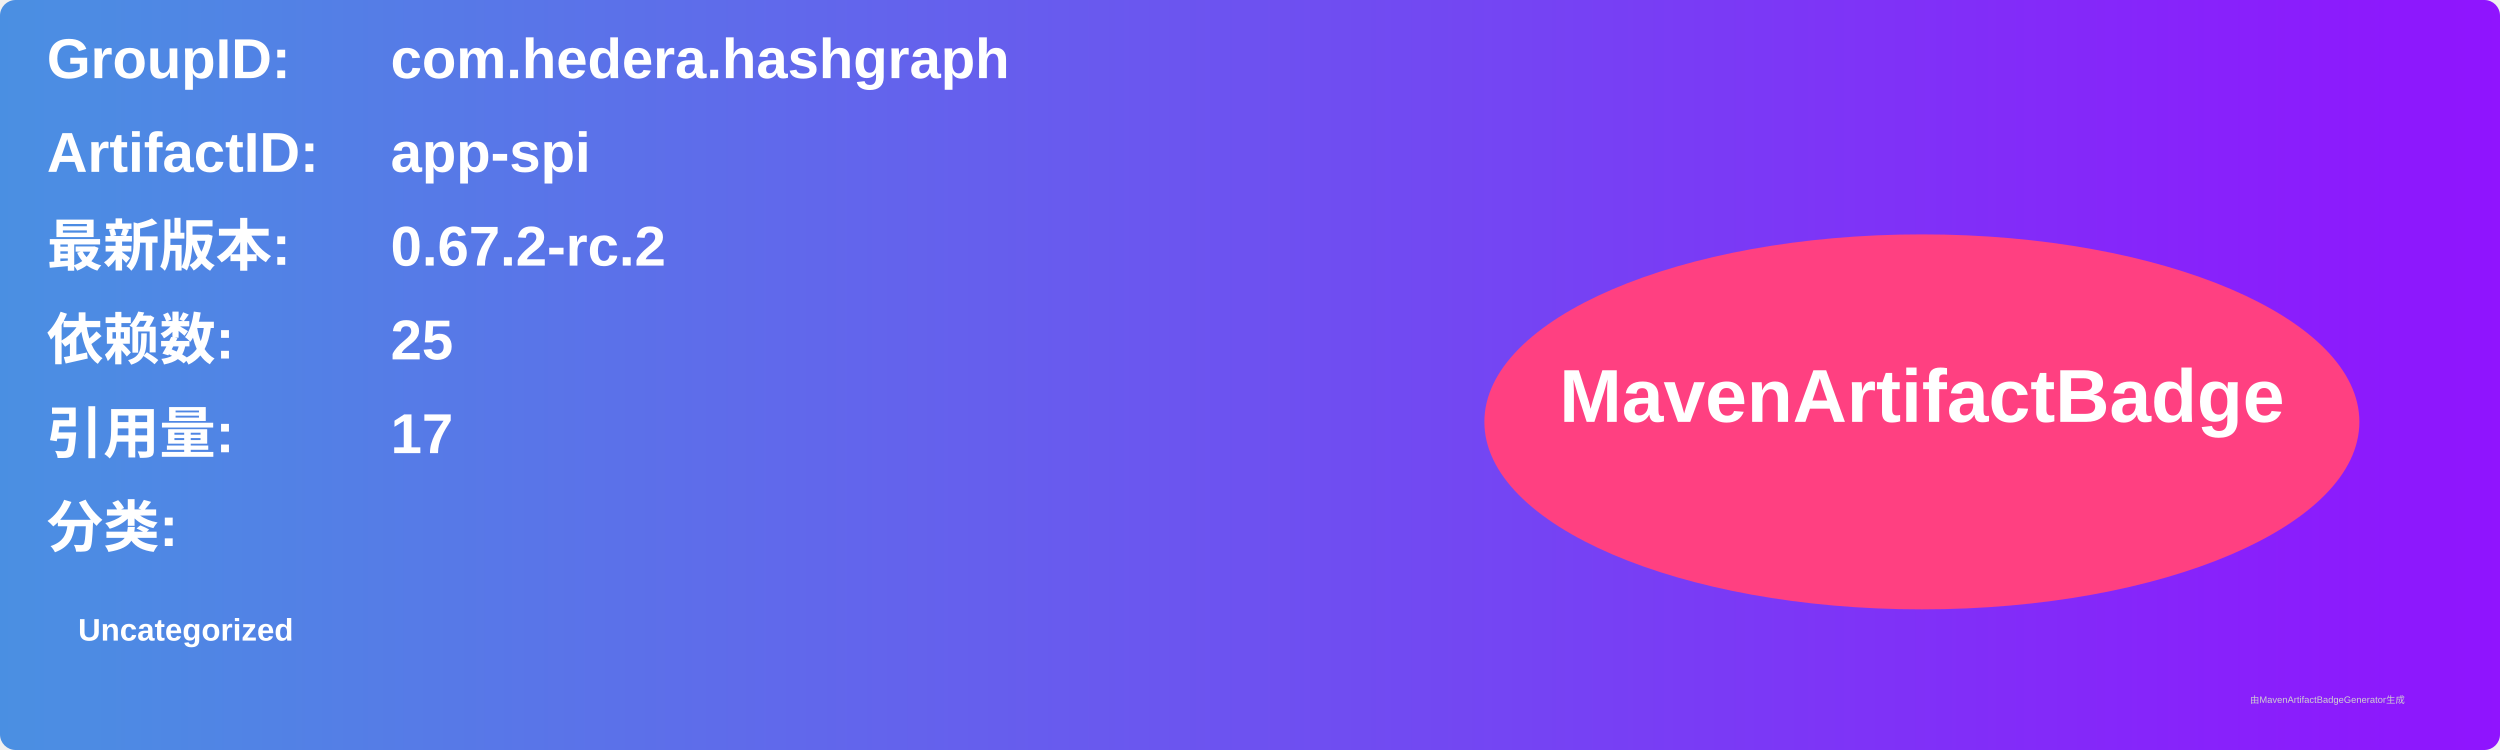
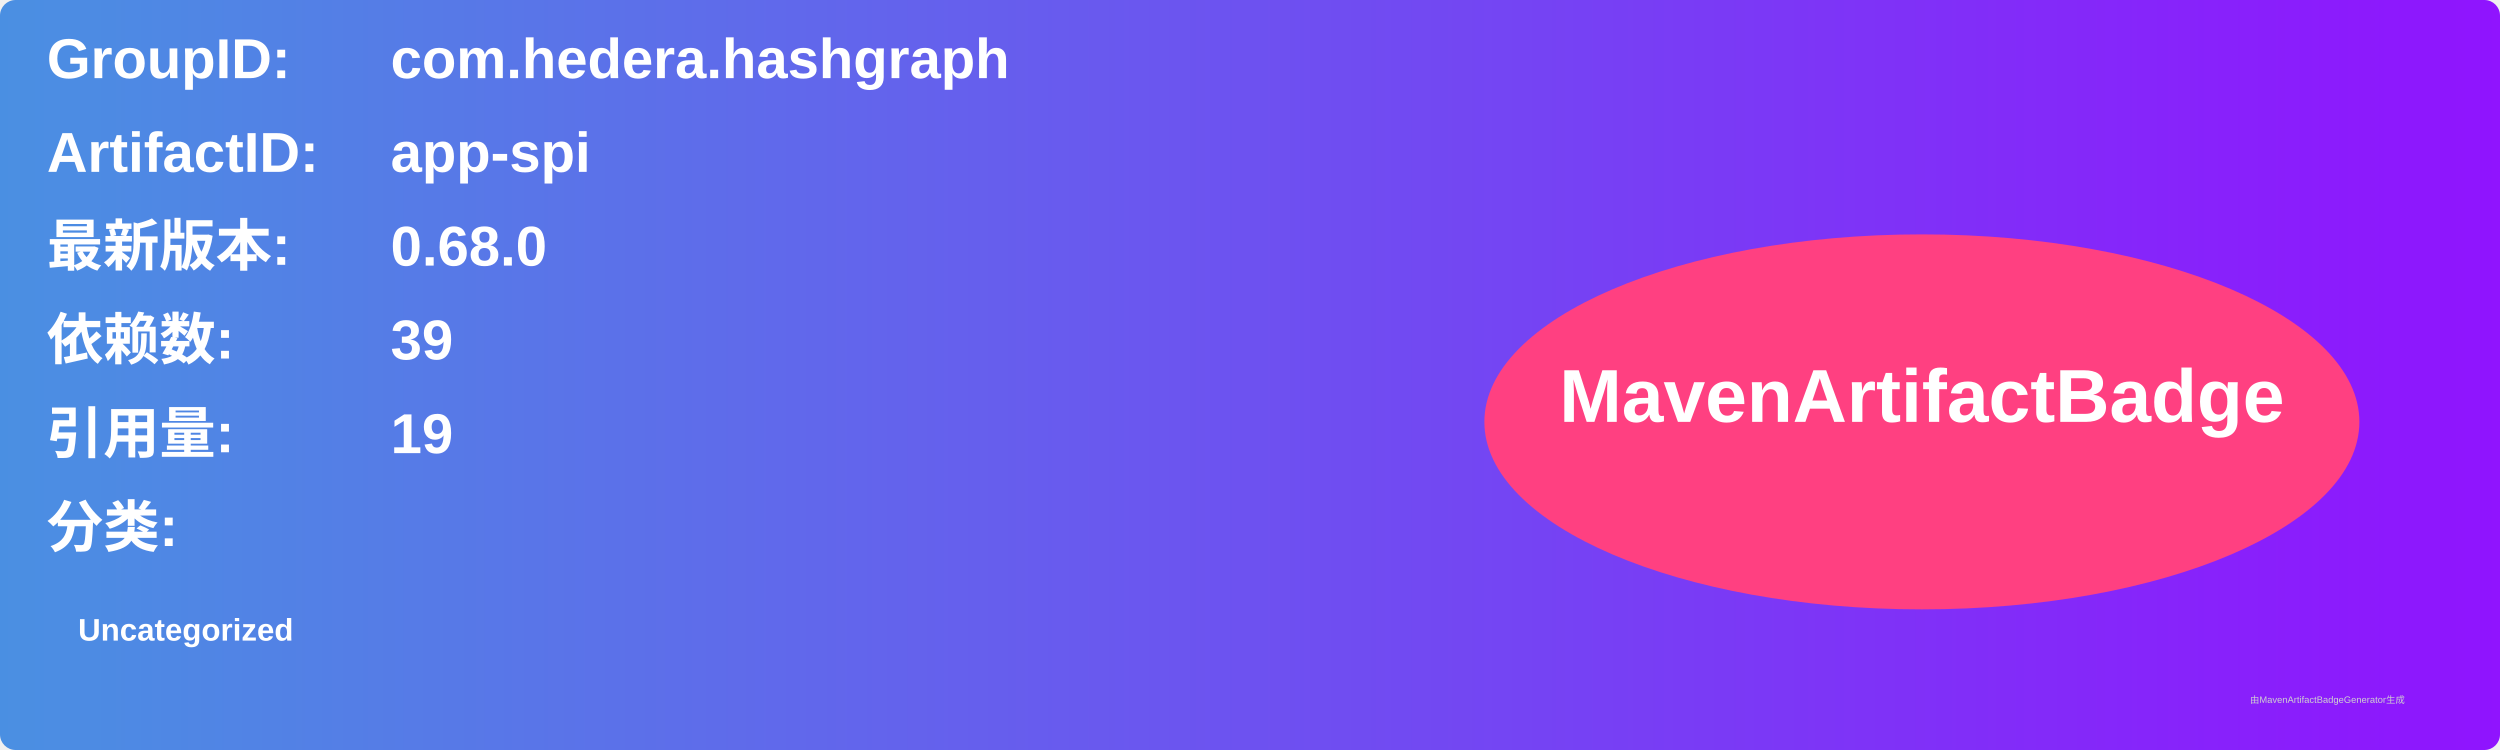
<svg xmlns="http://www.w3.org/2000/svg" width="800" height="240" viewBox="0 0 800 240">
  <linearGradient id="grad" x1="0%" y1="0%" x2="100%" y2="0%">
    <stop offset="0%" stop-color="#4a90e2" />
    <stop offset="100%" stop-color="#9013fe" />
  </linearGradient>
  <rect width="100%" height="100%" rx="5" ry="5" fill="url(#grad)" />
  <g transform="translate(15, 15)">
    <text x="0" y="10" font-family="Arial" font-size="18" fill="white" font-weight="bold" width="260">GroupID:</text>
    <text x="110" y="10" font-family="Arial" font-size="18" fill="white" font-weight="bold" width="460">com.hedera.hashgraph</text>
    <text x="0" y="40" font-family="Arial" font-size="18" fill="white" font-weight="bold" width="260">ArtifactID:</text>
    <text x="110" y="40" font-family="Arial" font-size="18" fill="white" font-weight="bold" width="460">app-spi</text>
    <text x="0" y="70" font-family="Arial" font-size="18" fill="white" font-weight="bold">最新版本:</text>
    <text x="110" y="70" font-family="Arial" font-size="18" fill="white" font-weight="bold">
-       <tspan font-weight="bold">0.67.2-rc.2</tspan>
+       <tspan font-weight="bold">0.68.0</tspan>
    </text>
    <text x="0" y="100" font-family="Arial" font-size="18" fill="white" font-weight="bold">依赖数: </text>
    <text x="110" y="100" font-family="Arial" font-size="18" fill="white">
-       <tspan font-weight="bold">25</tspan>
+       <tspan font-weight="bold">39</tspan>
    </text>
    <text x="0" y="130" font-family="Arial" font-size="18" fill="white" font-weight="bold">引用量: </text>
    <text x="110" y="130" font-family="Arial" font-size="18" fill="white">
-       <tspan font-weight="bold">17</tspan>
+       <tspan font-weight="bold">19</tspan>
    </text>
    <text x="0" y="160" font-family="Arial" font-size="18" fill="white" font-weight="bold">分类:</text>
    <text x="10" y="190" font-family="Arial" font-size="10" fill="white">
      <tspan font-weight="bold">Uncategorized</tspan>
    </text>
    <ellipse cx="600" cy="120" rx="140" ry="60" fill="#ff4081" />
    <text x="600" y="120" text-anchor="middle" font-family="Arial" font-size="24" fill="white" font-weight="bold">MavenArtifactBadge</text>
  </g>
  <text x="720" y="225" font-family="Arial" font-size="3" fill="#d0d0d0">由MavenArtifactBadgeGenerator生成</text>
</svg>
